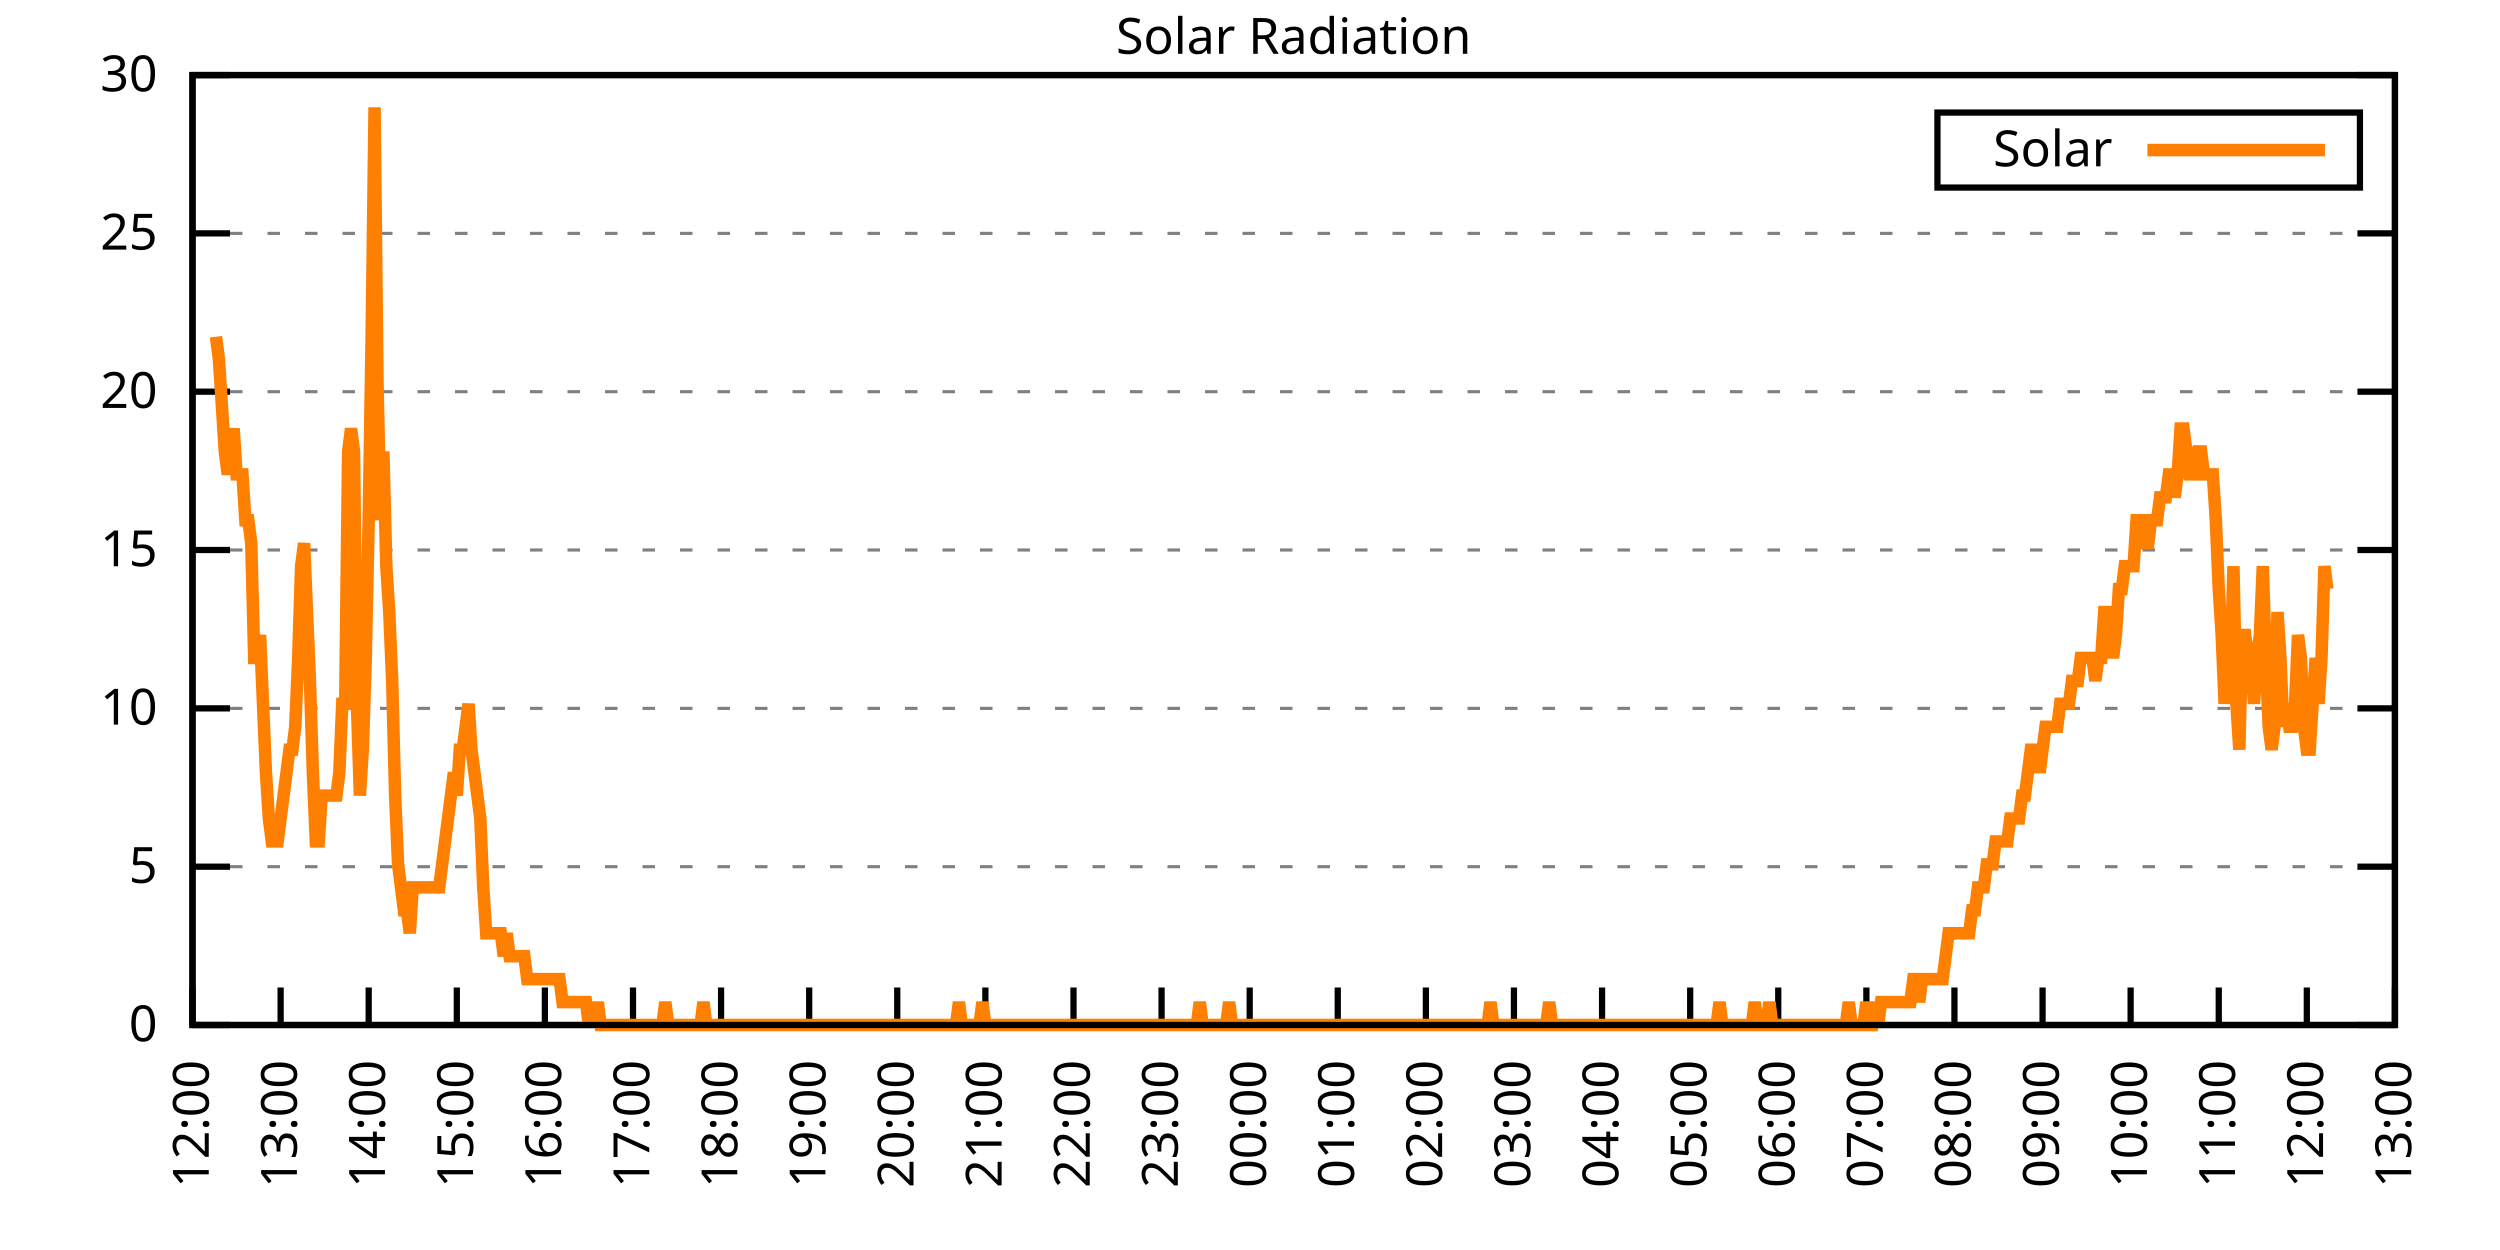
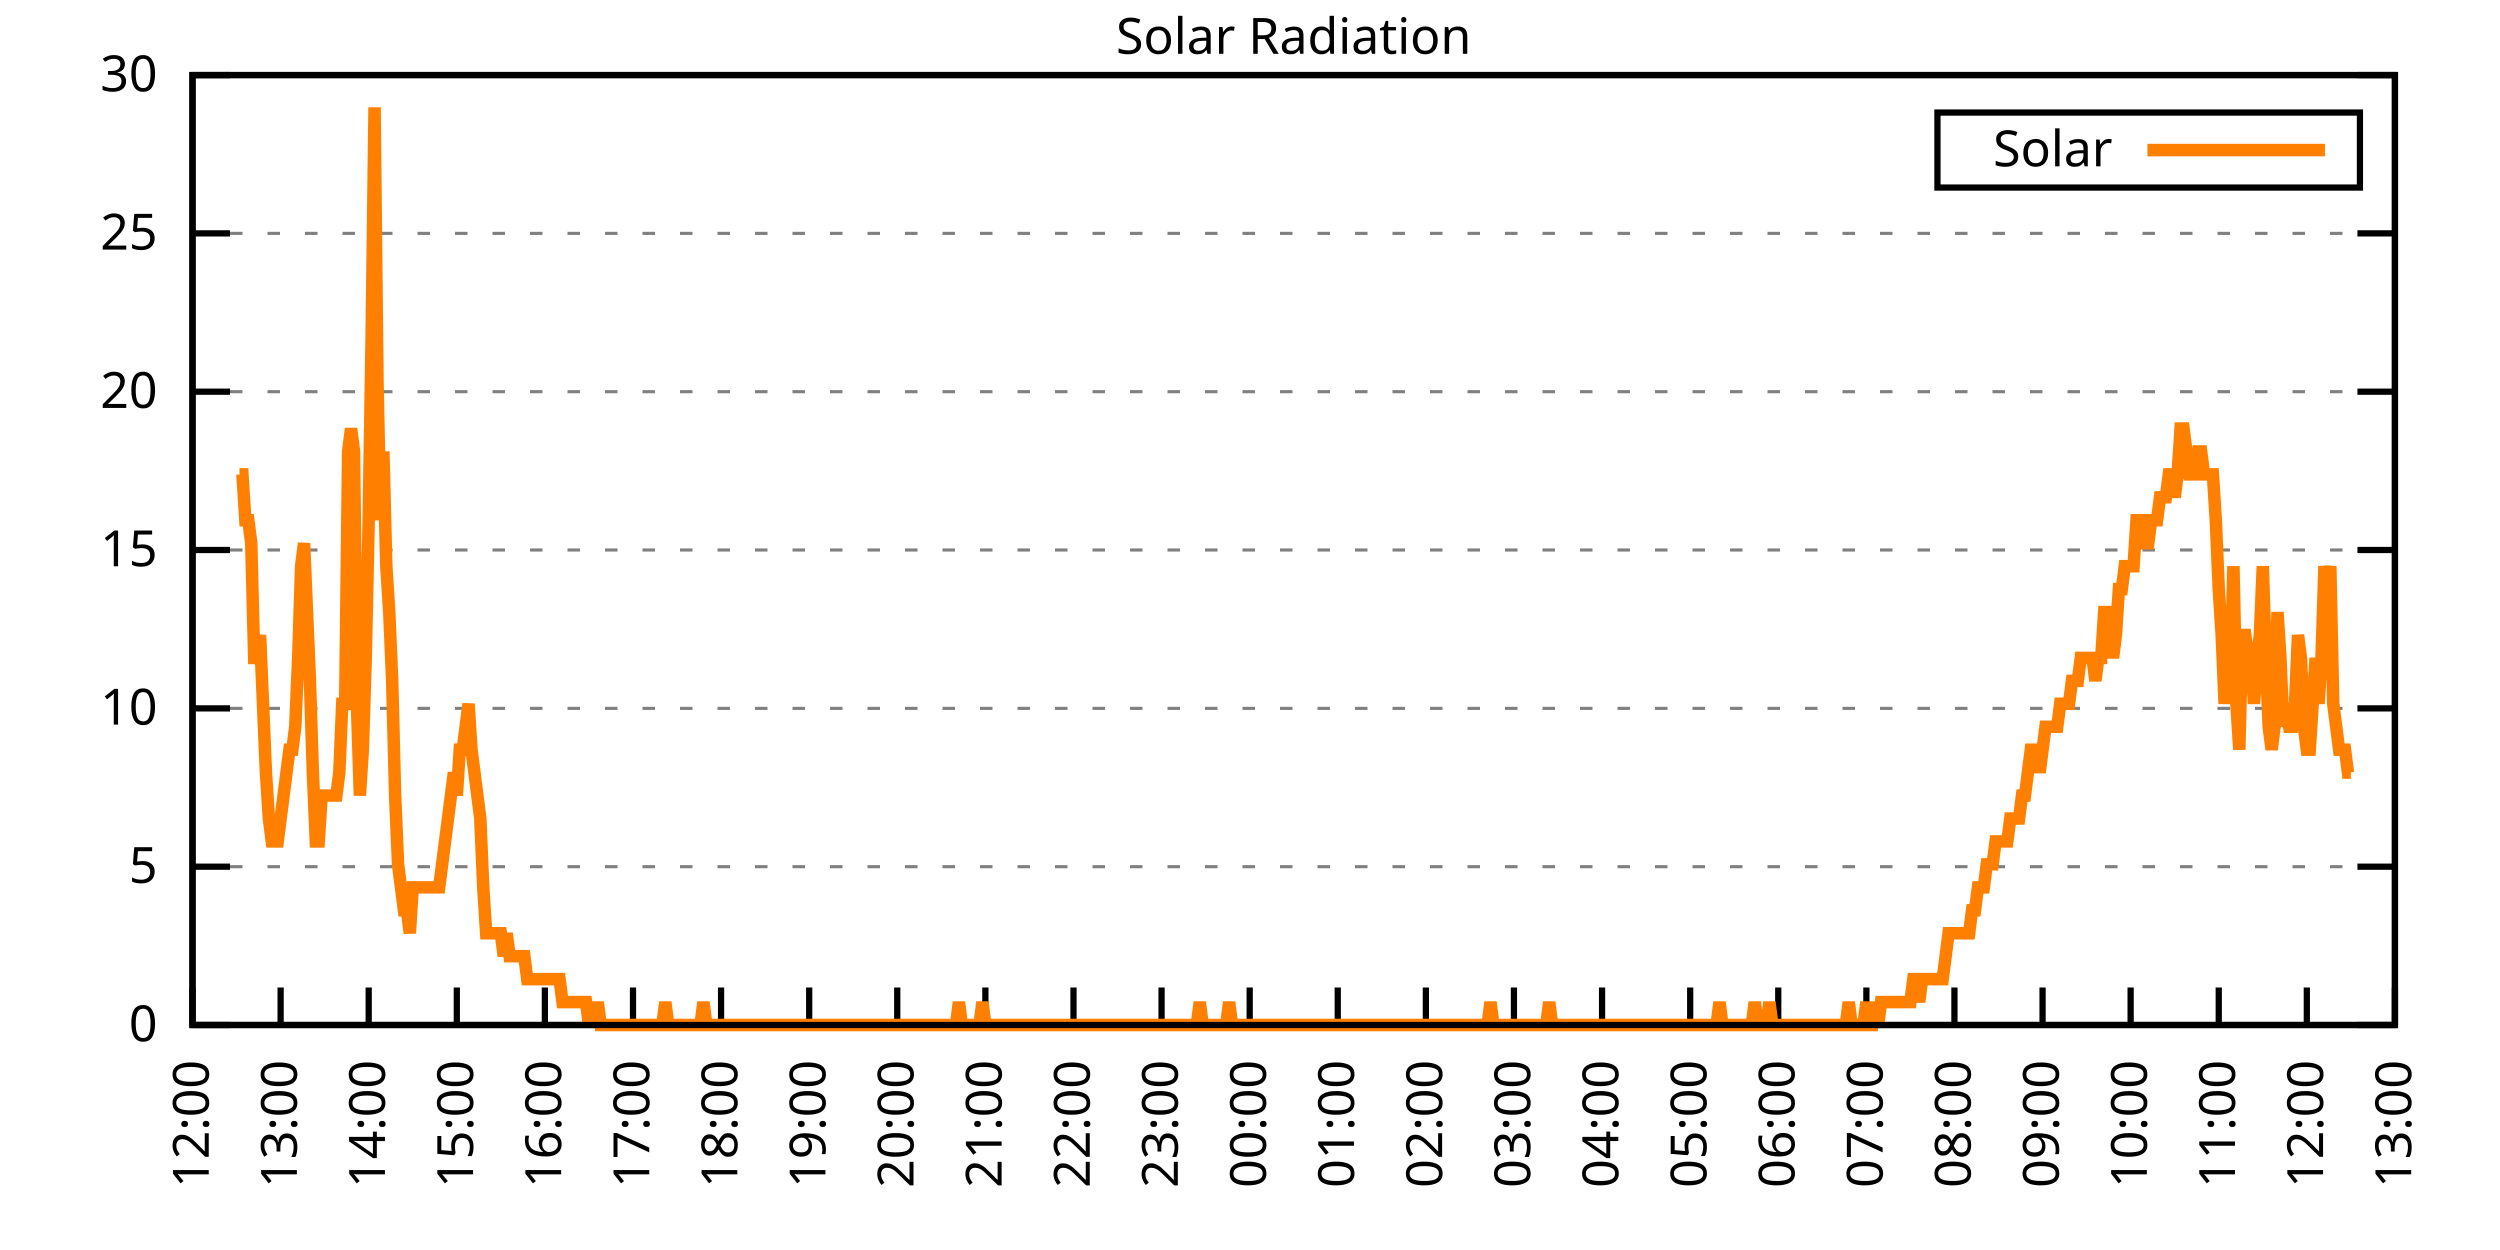
<svg xmlns="http://www.w3.org/2000/svg" xmlns:xlink="http://www.w3.org/1999/xlink" width="400" height="200" viewBox="0 0 400 200">
  <g id="gnuplot_canvas">
    <rect x="0" y="0" width="400" height="200" fill="none" />
    <defs>
      <circle id="gpDot" r="0.5" stroke-width="0.5" stroke="currentColor" />
      <path id="gpPt0" stroke-width="0.333" stroke="currentColor" d="M-1,0 h2 M0,-1 v2" />
      <path id="gpPt1" stroke-width="0.333" stroke="currentColor" d="M-1,-1 L1,1 M1,-1 L-1,1" />
      <path id="gpPt2" stroke-width="0.333" stroke="currentColor" d="M-1,0 L1,0 M0,-1 L0,1 M-1,-1 L1,1 M-1,1 L1,-1" />
      <rect id="gpPt3" stroke-width="0.333" stroke="currentColor" x="-1" y="-1" width="2" height="2" />
      <rect id="gpPt4" stroke-width="0.333" stroke="currentColor" fill="currentColor" x="-1" y="-1" width="2" height="2" />
      <circle id="gpPt5" stroke-width="0.333" stroke="currentColor" cx="0" cy="0" r="1" />
      <use xlink:href="#gpPt5" id="gpPt6" fill="currentColor" stroke="none" />
      <path id="gpPt7" stroke-width="0.333" stroke="currentColor" d="M0,-1.33 L-1.33,0.67 L1.33,0.67 z" />
      <use xlink:href="#gpPt7" id="gpPt8" fill="currentColor" stroke="none" />
      <use xlink:href="#gpPt7" id="gpPt9" stroke="currentColor" transform="rotate(180)" />
      <use xlink:href="#gpPt9" id="gpPt10" fill="currentColor" stroke="none" />
      <use xlink:href="#gpPt3" id="gpPt11" stroke="currentColor" transform="rotate(45)" />
      <use xlink:href="#gpPt11" id="gpPt12" fill="currentColor" stroke="none" />
      <path id="gpPt13" stroke-width="0.333" stroke="currentColor" d="M0,1.330 L1.265,0.411 L0.782,-1.067 L-0.782,-1.076 L-1.265,0.411 z" />
      <use xlink:href="#gpPt13" id="gpPt14" fill="currentColor" stroke="none" />
      <filter id="textbox" filterUnits="objectBoundingBox" x="0" y="0" height="1" width="1">
        <feFlood flood-color="white" flood-opacity="1" result="bgnd" />
        <feComposite in="SourceGraphic" in2="bgnd" operator="atop" />
      </filter>
      <filter id="greybox" filterUnits="objectBoundingBox" x="0" y="0" height="1" width="1">
        <feFlood flood-color="lightgrey" flood-opacity="1" result="grey" />
        <feComposite in="SourceGraphic" in2="grey" operator="atop" />
      </filter>
    </defs>
    <g fill="none" color="white" stroke="currentColor" stroke-width="1.00" stroke-linecap="butt" stroke-linejoin="miter">
</g>
    <g fill="none" color="black" stroke="currentColor" stroke-width="1.00" stroke-linecap="butt" stroke-linejoin="miter">
      <g stroke="none" shape-rendering="crispEdges">
        <polygon fill="rgb(255, 255, 255)" points="30.80,164.00 383.18,164.00 383.18,12.02 30.80,12.02 " />
      </g>
    </g>
    <g fill="none" color="black" stroke="currentColor" stroke-width="1.00" stroke-linecap="butt" stroke-linejoin="miter">
</g>
    <g fill="none" color="black" stroke="black" stroke-width="0.50" stroke-linecap="butt" stroke-linejoin="miter">
</g>
    <g fill="none" color="gray" stroke="currentColor" stroke-width="0.50" stroke-linecap="butt" stroke-linejoin="miter">
      <path stroke="gray" stroke-dasharray="2,4" class="gridline" d="M30.80,164.00 L383.19,164.00  " />
    </g>
    <g fill="none" color="gray" stroke="gray" stroke-width="1.00" stroke-linecap="butt" stroke-linejoin="miter">
</g>
    <g fill="none" color="black" stroke="currentColor" stroke-width="1.00" stroke-linecap="butt" stroke-linejoin="miter">
      <path stroke="black" d="M30.80,164.00 L36.80,164.00 M383.19,164.00 L377.19,164.00  " />
      <g transform="translate(25.20,166.60)" stroke="none" fill="black" font-family="Sans" font-size="8.00" text-anchor="end">
        <text>
          <tspan font-family="Sans"> 0</tspan>
        </text>
      </g>
    </g>
    <g fill="none" color="black" stroke="currentColor" stroke-width="1.00" stroke-linecap="butt" stroke-linejoin="miter">
</g>
    <g fill="none" color="black" stroke="black" stroke-width="0.50" stroke-linecap="butt" stroke-linejoin="miter">
</g>
    <g fill="none" color="gray" stroke="currentColor" stroke-width="0.50" stroke-linecap="butt" stroke-linejoin="miter">
      <path stroke="gray" stroke-dasharray="2,4" class="gridline" d="M30.80,138.67 L383.19,138.67  " />
    </g>
    <g fill="none" color="gray" stroke="gray" stroke-width="1.00" stroke-linecap="butt" stroke-linejoin="miter">
</g>
    <g fill="none" color="black" stroke="currentColor" stroke-width="1.00" stroke-linecap="butt" stroke-linejoin="miter">
      <path stroke="black" d="M30.80,138.67 L36.80,138.67 M383.19,138.67 L377.19,138.67  " />
      <g transform="translate(25.20,141.27)" stroke="none" fill="black" font-family="Sans" font-size="8.00" text-anchor="end">
        <text>
          <tspan font-family="Sans"> 5</tspan>
        </text>
      </g>
    </g>
    <g fill="none" color="black" stroke="currentColor" stroke-width="1.00" stroke-linecap="butt" stroke-linejoin="miter">
</g>
    <g fill="none" color="black" stroke="black" stroke-width="0.50" stroke-linecap="butt" stroke-linejoin="miter">
</g>
    <g fill="none" color="gray" stroke="currentColor" stroke-width="0.50" stroke-linecap="butt" stroke-linejoin="miter">
      <path stroke="gray" stroke-dasharray="2,4" class="gridline" d="M30.80,113.34 L383.19,113.34  " />
    </g>
    <g fill="none" color="gray" stroke="gray" stroke-width="1.00" stroke-linecap="butt" stroke-linejoin="miter">
</g>
    <g fill="none" color="black" stroke="currentColor" stroke-width="1.00" stroke-linecap="butt" stroke-linejoin="miter">
      <path stroke="black" d="M30.80,113.34 L36.80,113.34 M383.19,113.34 L377.19,113.34  " />
      <g transform="translate(25.20,115.94)" stroke="none" fill="black" font-family="Sans" font-size="8.00" text-anchor="end">
        <text>
          <tspan font-family="Sans"> 10</tspan>
        </text>
      </g>
    </g>
    <g fill="none" color="black" stroke="currentColor" stroke-width="1.00" stroke-linecap="butt" stroke-linejoin="miter">
</g>
    <g fill="none" color="black" stroke="black" stroke-width="0.50" stroke-linecap="butt" stroke-linejoin="miter">
</g>
    <g fill="none" color="gray" stroke="currentColor" stroke-width="0.50" stroke-linecap="butt" stroke-linejoin="miter">
      <path stroke="gray" stroke-dasharray="2,4" class="gridline" d="M30.80,88.00 L383.19,88.00  " />
    </g>
    <g fill="none" color="gray" stroke="gray" stroke-width="1.00" stroke-linecap="butt" stroke-linejoin="miter">
</g>
    <g fill="none" color="black" stroke="currentColor" stroke-width="1.00" stroke-linecap="butt" stroke-linejoin="miter">
      <path stroke="black" d="M30.80,88.00 L36.80,88.00 M383.19,88.00 L377.19,88.00  " />
      <g transform="translate(25.20,90.60)" stroke="none" fill="black" font-family="Sans" font-size="8.00" text-anchor="end">
        <text>
          <tspan font-family="Sans"> 15</tspan>
        </text>
      </g>
    </g>
    <g fill="none" color="black" stroke="currentColor" stroke-width="1.00" stroke-linecap="butt" stroke-linejoin="miter">
</g>
    <g fill="none" color="black" stroke="black" stroke-width="0.50" stroke-linecap="butt" stroke-linejoin="miter">
</g>
    <g fill="none" color="gray" stroke="currentColor" stroke-width="0.50" stroke-linecap="butt" stroke-linejoin="miter">
      <path stroke="gray" stroke-dasharray="2,4" class="gridline" d="M30.80,62.67 L383.19,62.67  " />
    </g>
    <g fill="none" color="gray" stroke="gray" stroke-width="1.00" stroke-linecap="butt" stroke-linejoin="miter">
</g>
    <g fill="none" color="black" stroke="currentColor" stroke-width="1.00" stroke-linecap="butt" stroke-linejoin="miter">
      <path stroke="black" d="M30.80,62.67 L36.80,62.67 M383.19,62.67 L377.19,62.67  " />
      <g transform="translate(25.20,65.27)" stroke="none" fill="black" font-family="Sans" font-size="8.00" text-anchor="end">
        <text>
          <tspan font-family="Sans"> 20</tspan>
        </text>
      </g>
    </g>
    <g fill="none" color="black" stroke="currentColor" stroke-width="1.00" stroke-linecap="butt" stroke-linejoin="miter">
</g>
    <g fill="none" color="black" stroke="black" stroke-width="0.50" stroke-linecap="butt" stroke-linejoin="miter">
</g>
    <g fill="none" color="gray" stroke="currentColor" stroke-width="0.50" stroke-linecap="butt" stroke-linejoin="miter">
      <path stroke="gray" stroke-dasharray="2,4" class="gridline" d="M30.80,37.34 L383.19,37.34  " />
    </g>
    <g fill="none" color="gray" stroke="gray" stroke-width="1.00" stroke-linecap="butt" stroke-linejoin="miter">
</g>
    <g fill="none" color="black" stroke="currentColor" stroke-width="1.00" stroke-linecap="butt" stroke-linejoin="miter">
      <path stroke="black" d="M30.80,37.34 L36.80,37.34 M383.19,37.34 L377.19,37.34  " />
      <g transform="translate(25.20,39.94)" stroke="none" fill="black" font-family="Sans" font-size="8.00" text-anchor="end">
        <text>
          <tspan font-family="Sans"> 25</tspan>
        </text>
      </g>
    </g>
    <g fill="none" color="black" stroke="currentColor" stroke-width="1.00" stroke-linecap="butt" stroke-linejoin="miter">
</g>
    <g fill="none" color="black" stroke="black" stroke-width="0.50" stroke-linecap="butt" stroke-linejoin="miter">
</g>
    <g fill="none" color="gray" stroke="currentColor" stroke-width="0.50" stroke-linecap="butt" stroke-linejoin="miter">
      <path stroke="gray" stroke-dasharray="2,4" class="gridline" d="M30.80,12.01 L383.19,12.01  " />
    </g>
    <g fill="none" color="gray" stroke="gray" stroke-width="1.00" stroke-linecap="butt" stroke-linejoin="miter">
</g>
    <g fill="none" color="black" stroke="currentColor" stroke-width="1.00" stroke-linecap="butt" stroke-linejoin="miter">
      <path stroke="black" d="M30.80,12.01 L36.80,12.01 M383.19,12.01 L377.19,12.01  " />
      <g transform="translate(25.20,14.61)" stroke="none" fill="black" font-family="Sans" font-size="8.00" text-anchor="end">
        <text>
          <tspan font-family="Sans"> 30</tspan>
        </text>
      </g>
    </g>
    <g fill="none" color="black" stroke="currentColor" stroke-width="1.00" stroke-linecap="butt" stroke-linejoin="miter">
      <path stroke="black" d="M30.80,164.00 L30.80,158.00  " />
      <g transform="translate(33.40,169.60) rotate(270.00)" stroke="none" fill="black" font-family="Sans" font-size="8.00" text-anchor="end">
        <text>
          <tspan font-family="Sans">12:00</tspan>
        </text>
      </g>
    </g>
    <g fill="none" color="black" stroke="currentColor" stroke-width="1.00" stroke-linecap="butt" stroke-linejoin="miter">
      <path stroke="black" d="M44.90,164.00 L44.90,158.00  " />
      <g transform="translate(47.50,169.60) rotate(270.00)" stroke="none" fill="black" font-family="Sans" font-size="8.00" text-anchor="end">
        <text>
          <tspan font-family="Sans">13:00</tspan>
        </text>
      </g>
    </g>
    <g fill="none" color="black" stroke="currentColor" stroke-width="1.00" stroke-linecap="butt" stroke-linejoin="miter">
      <path stroke="black" d="M58.99,164.00 L58.99,158.00  " />
      <g transform="translate(61.59,169.60) rotate(270.00)" stroke="none" fill="black" font-family="Sans" font-size="8.00" text-anchor="end">
        <text>
          <tspan font-family="Sans">14:00</tspan>
        </text>
      </g>
    </g>
    <g fill="none" color="black" stroke="currentColor" stroke-width="1.00" stroke-linecap="butt" stroke-linejoin="miter">
      <path stroke="black" d="M73.09,164.00 L73.09,158.00  " />
      <g transform="translate(75.69,169.60) rotate(270.00)" stroke="none" fill="black" font-family="Sans" font-size="8.00" text-anchor="end">
        <text>
          <tspan font-family="Sans">15:00</tspan>
        </text>
      </g>
    </g>
    <g fill="none" color="black" stroke="currentColor" stroke-width="1.00" stroke-linecap="butt" stroke-linejoin="miter">
      <path stroke="black" d="M87.18,164.00 L87.18,158.00  " />
      <g transform="translate(89.78,169.60) rotate(270.00)" stroke="none" fill="black" font-family="Sans" font-size="8.00" text-anchor="end">
        <text>
          <tspan font-family="Sans">16:00</tspan>
        </text>
      </g>
    </g>
    <g fill="none" color="black" stroke="currentColor" stroke-width="1.00" stroke-linecap="butt" stroke-linejoin="miter">
      <path stroke="black" d="M101.28,164.00 L101.28,158.00  " />
      <g transform="translate(103.88,169.60) rotate(270.00)" stroke="none" fill="black" font-family="Sans" font-size="8.00" text-anchor="end">
        <text>
          <tspan font-family="Sans">17:00</tspan>
        </text>
      </g>
    </g>
    <g fill="none" color="black" stroke="currentColor" stroke-width="1.00" stroke-linecap="butt" stroke-linejoin="miter">
      <path stroke="black" d="M115.37,164.00 L115.37,158.00  " />
      <g transform="translate(117.97,169.60) rotate(270.00)" stroke="none" fill="black" font-family="Sans" font-size="8.00" text-anchor="end">
        <text>
          <tspan font-family="Sans">18:00</tspan>
        </text>
      </g>
    </g>
    <g fill="none" color="black" stroke="currentColor" stroke-width="1.00" stroke-linecap="butt" stroke-linejoin="miter">
      <path stroke="black" d="M129.47,164.00 L129.47,158.00  " />
      <g transform="translate(132.07,169.60) rotate(270.00)" stroke="none" fill="black" font-family="Sans" font-size="8.00" text-anchor="end">
        <text>
          <tspan font-family="Sans">19:00</tspan>
        </text>
      </g>
    </g>
    <g fill="none" color="black" stroke="currentColor" stroke-width="1.00" stroke-linecap="butt" stroke-linejoin="miter">
      <path stroke="black" d="M143.56,164.00 L143.56,158.00  " />
      <g transform="translate(146.16,169.60) rotate(270.00)" stroke="none" fill="black" font-family="Sans" font-size="8.00" text-anchor="end">
        <text>
          <tspan font-family="Sans">20:00</tspan>
        </text>
      </g>
    </g>
    <g fill="none" color="black" stroke="currentColor" stroke-width="1.00" stroke-linecap="butt" stroke-linejoin="miter">
      <path stroke="black" d="M157.66,164.00 L157.66,158.00  " />
      <g transform="translate(160.26,169.60) rotate(270.00)" stroke="none" fill="black" font-family="Sans" font-size="8.00" text-anchor="end">
        <text>
          <tspan font-family="Sans">21:00</tspan>
        </text>
      </g>
    </g>
    <g fill="none" color="black" stroke="currentColor" stroke-width="1.00" stroke-linecap="butt" stroke-linejoin="miter">
      <path stroke="black" d="M171.76,164.00 L171.76,158.00  " />
      <g transform="translate(174.36,169.60) rotate(270.00)" stroke="none" fill="black" font-family="Sans" font-size="8.00" text-anchor="end">
        <text>
          <tspan font-family="Sans">22:00</tspan>
        </text>
      </g>
    </g>
    <g fill="none" color="black" stroke="currentColor" stroke-width="1.00" stroke-linecap="butt" stroke-linejoin="miter">
      <path stroke="black" d="M185.85,164.00 L185.85,158.00  " />
      <g transform="translate(188.45,169.60) rotate(270.00)" stroke="none" fill="black" font-family="Sans" font-size="8.00" text-anchor="end">
        <text>
          <tspan font-family="Sans">23:00</tspan>
        </text>
      </g>
    </g>
    <g fill="none" color="black" stroke="currentColor" stroke-width="1.00" stroke-linecap="butt" stroke-linejoin="miter">
      <path stroke="black" d="M199.95,164.00 L199.95,158.00  " />
      <g transform="translate(202.55,169.60) rotate(270.00)" stroke="none" fill="black" font-family="Sans" font-size="8.00" text-anchor="end">
        <text>
          <tspan font-family="Sans">00:00</tspan>
        </text>
      </g>
    </g>
    <g fill="none" color="black" stroke="currentColor" stroke-width="1.00" stroke-linecap="butt" stroke-linejoin="miter">
      <path stroke="black" d="M214.04,164.00 L214.04,158.00  " />
      <g transform="translate(216.64,169.60) rotate(270.00)" stroke="none" fill="black" font-family="Sans" font-size="8.00" text-anchor="end">
        <text>
          <tspan font-family="Sans">01:00</tspan>
        </text>
      </g>
    </g>
    <g fill="none" color="black" stroke="currentColor" stroke-width="1.00" stroke-linecap="butt" stroke-linejoin="miter">
      <path stroke="black" d="M228.14,164.00 L228.14,158.00  " />
      <g transform="translate(230.74,169.60) rotate(270.00)" stroke="none" fill="black" font-family="Sans" font-size="8.00" text-anchor="end">
        <text>
          <tspan font-family="Sans">02:00</tspan>
        </text>
      </g>
    </g>
    <g fill="none" color="black" stroke="currentColor" stroke-width="1.00" stroke-linecap="butt" stroke-linejoin="miter">
      <path stroke="black" d="M242.23,164.00 L242.23,158.00  " />
      <g transform="translate(244.83,169.60) rotate(270.00)" stroke="none" fill="black" font-family="Sans" font-size="8.00" text-anchor="end">
        <text>
          <tspan font-family="Sans">03:00</tspan>
        </text>
      </g>
    </g>
    <g fill="none" color="black" stroke="currentColor" stroke-width="1.00" stroke-linecap="butt" stroke-linejoin="miter">
      <path stroke="black" d="M256.33,164.00 L256.33,158.00  " />
      <g transform="translate(258.93,169.60) rotate(270.00)" stroke="none" fill="black" font-family="Sans" font-size="8.00" text-anchor="end">
        <text>
          <tspan font-family="Sans">04:00</tspan>
        </text>
      </g>
    </g>
    <g fill="none" color="black" stroke="currentColor" stroke-width="1.00" stroke-linecap="butt" stroke-linejoin="miter">
      <path stroke="black" d="M270.43,164.00 L270.43,158.00  " />
      <g transform="translate(273.03,169.60) rotate(270.00)" stroke="none" fill="black" font-family="Sans" font-size="8.00" text-anchor="end">
        <text>
          <tspan font-family="Sans">05:00</tspan>
        </text>
      </g>
    </g>
    <g fill="none" color="black" stroke="currentColor" stroke-width="1.00" stroke-linecap="butt" stroke-linejoin="miter">
      <path stroke="black" d="M284.52,164.00 L284.52,158.00  " />
      <g transform="translate(287.12,169.60) rotate(270.00)" stroke="none" fill="black" font-family="Sans" font-size="8.00" text-anchor="end">
        <text>
          <tspan font-family="Sans">06:00</tspan>
        </text>
      </g>
    </g>
    <g fill="none" color="black" stroke="currentColor" stroke-width="1.00" stroke-linecap="butt" stroke-linejoin="miter">
      <path stroke="black" d="M298.62,164.00 L298.62,158.00  " />
      <g transform="translate(301.22,169.60) rotate(270.00)" stroke="none" fill="black" font-family="Sans" font-size="8.00" text-anchor="end">
        <text>
          <tspan font-family="Sans">07:00</tspan>
        </text>
      </g>
    </g>
    <g fill="none" color="black" stroke="currentColor" stroke-width="1.00" stroke-linecap="butt" stroke-linejoin="miter">
      <path stroke="black" d="M312.71,164.00 L312.71,158.00  " />
      <g transform="translate(315.31,169.60) rotate(270.00)" stroke="none" fill="black" font-family="Sans" font-size="8.00" text-anchor="end">
        <text>
          <tspan font-family="Sans">08:00</tspan>
        </text>
      </g>
    </g>
    <g fill="none" color="black" stroke="currentColor" stroke-width="1.00" stroke-linecap="butt" stroke-linejoin="miter">
      <path stroke="black" d="M326.81,164.00 L326.81,158.00  " />
      <g transform="translate(329.41,169.60) rotate(270.00)" stroke="none" fill="black" font-family="Sans" font-size="8.00" text-anchor="end">
        <text>
          <tspan font-family="Sans">09:00</tspan>
        </text>
      </g>
    </g>
    <g fill="none" color="black" stroke="currentColor" stroke-width="1.00" stroke-linecap="butt" stroke-linejoin="miter">
      <path stroke="black" d="M340.90,164.00 L340.90,158.00  " />
      <g transform="translate(343.50,169.60) rotate(270.00)" stroke="none" fill="black" font-family="Sans" font-size="8.00" text-anchor="end">
        <text>
          <tspan font-family="Sans">10:00</tspan>
        </text>
      </g>
    </g>
    <g fill="none" color="black" stroke="currentColor" stroke-width="1.00" stroke-linecap="butt" stroke-linejoin="miter">
      <path stroke="black" d="M355.00,164.00 L355.00,158.00  " />
      <g transform="translate(357.60,169.60) rotate(270.00)" stroke="none" fill="black" font-family="Sans" font-size="8.00" text-anchor="end">
        <text>
          <tspan font-family="Sans">11:00</tspan>
        </text>
      </g>
    </g>
    <g fill="none" color="black" stroke="currentColor" stroke-width="1.00" stroke-linecap="butt" stroke-linejoin="miter">
      <path stroke="black" d="M369.09,164.00 L369.09,158.00  " />
      <g transform="translate(371.69,169.60) rotate(270.00)" stroke="none" fill="black" font-family="Sans" font-size="8.00" text-anchor="end">
        <text>
          <tspan font-family="Sans">12:00</tspan>
        </text>
      </g>
    </g>
    <g fill="none" color="black" stroke="currentColor" stroke-width="1.00" stroke-linecap="butt" stroke-linejoin="miter">
      <path stroke="black" d="M383.19,164.00 L383.19,158.00  " />
      <g transform="translate(385.79,169.60) rotate(270.00)" stroke="none" fill="black" font-family="Sans" font-size="8.00" text-anchor="end">
        <text>
          <tspan font-family="Sans">13:00</tspan>
        </text>
      </g>
    </g>
    <g fill="none" color="black" stroke="currentColor" stroke-width="1.00" stroke-linecap="butt" stroke-linejoin="miter">
</g>
    <g fill="none" color="black" stroke="currentColor" stroke-width="1.00" stroke-linecap="butt" stroke-linejoin="miter">
      <path stroke="black" d="M30.80,12.01 L30.80,164.00 L383.19,164.00 L383.19,12.01 L30.80,12.01 Z  " />
    </g>
    <g fill="none" color="black" stroke="currentColor" stroke-width="1.00" stroke-linecap="butt" stroke-linejoin="miter">
</g>
    <g fill="none" color="black" stroke="currentColor" stroke-width="1.00" stroke-linecap="butt" stroke-linejoin="miter">
      <path stroke="black" d="M309.99,30.01 L309.99,18.01 L377.59,18.01 L377.59,30.01 L309.99,30.01 Z  " />
    </g>
    <g id="Solar_Radiation_plot_1">
      <g fill="none" color="white" stroke="black" stroke-width="2.00" stroke-linecap="butt" stroke-linejoin="miter">
</g>
      <g fill="none" color="black" stroke="currentColor" stroke-width="2.00" stroke-linecap="butt" stroke-linejoin="miter">
        <g transform="translate(337.99,26.61)" stroke="none" fill="black" font-family="Sans" font-size="8.00" text-anchor="end">
          <text>
            <tspan font-family="Sans">Solar</tspan>
          </text>
        </g>
      </g>
      <g fill="none" color="black" stroke="currentColor" stroke-width="2.00" stroke-linecap="butt" stroke-linejoin="miter">
-         <path stroke="rgb(255, 127,   0)" d="M343.59,24.01 L371.99,24.01 M34.56,53.88 L35.03,57.55 L35.50,64.89 L35.97,72.23 L36.44,75.90 L36.91,72.23   L37.38,68.56 L37.85,75.90 L38.32,75.90 L38.79,75.90 L39.26,83.24 L39.73,83.24 L40.20,86.91 L40.67,105.27   L41.14,105.27 L41.61,101.60 L42.08,112.61 L42.55,123.62 L43.02,130.96 L43.49,134.63 L43.96,134.63 L44.43,134.63   L44.90,130.96 L45.37,127.29 L45.84,123.62 L46.31,119.95 L46.78,119.95 L47.24,116.28 L47.71,105.27 L48.18,90.59   L48.65,86.91 L49.12,97.93 L49.59,108.94 L50.06,123.62 L50.53,134.63 L51.00,134.63 L51.47,127.29 L51.94,127.29   L52.41,127.29 L52.88,127.29 L53.35,127.29 L53.82,127.29 L54.29,123.62 L54.76,112.61 L55.23,112.61 L55.70,72.23   L56.17,68.56 L56.64,72.23 L57.11,112.61 L57.58,127.29 L58.05,119.95 L58.52,105.27 L58.99,83.24 L59.46,53.88   L59.93,17.17 L60.40,61.22 L60.87,83.24 L61.34,72.23 L61.81,90.59 L62.28,97.93 L62.75,108.94 L63.22,127.29   L63.69,138.30 L64.16,141.98 L64.63,145.65 L65.10,145.65 L65.57,149.32 L66.04,141.98 L66.51,141.98 L66.98,141.98   L67.45,141.98 L67.92,141.98 L68.39,141.98 L68.86,141.98 L69.33,141.98 L69.80,141.98 L70.27,141.98 L70.74,138.30   L71.21,134.63 L71.68,130.96 L72.15,127.29 L72.62,123.62 L73.09,127.29 L73.56,119.95 L74.03,119.95 L74.50,116.28   L74.97,112.61 L75.44,119.95 L75.91,123.62 L76.38,127.29 L76.85,130.96 L77.32,141.98 L77.79,149.32 L78.26,149.32   L78.73,149.32 L79.19,149.32 L79.66,149.32 L80.13,149.32 L80.60,152.99 L81.07,149.32 L81.54,152.99 L82.01,152.99   L82.48,152.99 L82.95,152.99 L83.42,152.99 L83.89,152.99 L84.36,156.66 L84.83,156.66 L85.30,156.66 L85.77,156.66   L86.24,156.66 L86.71,156.66 L87.18,156.66 L87.65,156.66 L88.12,156.66 L88.59,156.66 L89.06,156.66 L89.53,156.66   L90.00,160.33 L90.47,160.33 L90.94,160.33 L91.41,160.33 L91.88,160.33 L92.35,160.33 L92.82,160.33 L93.29,160.33   L93.76,160.33 L94.23,164.00 L94.70,160.33 L95.17,164.00 L95.64,160.33 L96.11,164.00 L96.58,164.00 L97.05,164.00   L97.52,164.00 L97.99,164.00 L98.46,164.00 L98.93,164.00 L99.40,164.00 L99.87,164.00 L100.34,164.00 L100.81,164.00   L101.28,164.00 L101.75,164.00 L102.22,164.00 L102.69,164.00 L103.16,164.00 L103.63,164.00 L104.10,164.00 L104.57,164.00   L105.04,164.00 L105.51,164.00 L105.98,164.00 L106.45,160.33 L106.92,164.00 L107.39,164.00 L107.86,164.00 L108.33,164.00   L108.80,164.00 L109.27,164.00 L109.74,164.00 L110.21,164.00 L110.68,164.00 L111.14,164.00 L111.61,164.00 L112.08,164.00   L112.55,160.33 L113.02,164.00 L113.49,164.00 L113.96,164.00 L114.43,164.00 L114.90,164.00 L115.37,164.00 L115.84,164.00   L116.31,164.00 L116.78,164.00 L117.25,164.00 L117.72,164.00 L118.19,164.00 L118.66,164.00 L119.13,164.00 L119.60,164.00   L120.07,164.00 L120.54,164.00 L121.01,164.00 L121.48,164.00 L121.95,164.00 L122.42,164.00 L122.89,164.00 L123.36,164.00   L123.83,164.00 L124.30,164.00 L124.77,164.00 L125.24,164.00 L125.71,164.00 L126.18,164.00 L126.65,164.00 L127.12,164.00   L127.59,164.00 L128.06,164.00 L128.53,164.00 L129.00,164.00 L129.47,164.00 L129.94,164.00 L130.41,164.00 L130.88,164.00   L131.35,164.00 L131.82,164.00 L132.29,164.00 L132.76,164.00 L133.23,164.00 L133.70,164.00 L134.17,164.00 L134.64,164.00   L135.11,164.00 L135.58,164.00 L136.05,164.00 L136.52,164.00 L136.99,164.00 L137.46,164.00 L137.93,164.00 L138.40,164.00   L138.87,164.00 L139.34,164.00 L139.81,164.00 L140.28,164.00 L140.75,164.00 L141.22,164.00 L141.69,164.00 L142.16,164.00   L142.63,164.00 L143.09,164.00 L143.56,164.00 L144.03,164.00 L144.50,164.00 L144.97,164.00 L145.44,164.00 L145.91,164.00   L146.38,164.00 L146.85,164.00 L147.32,164.00 L147.79,164.00 L148.26,164.00 L148.73,164.00 L149.20,164.00 L149.67,164.00   L150.14,164.00 L150.61,164.00 L151.08,164.00 L151.55,164.00 L152.02,164.00 L152.49,164.00 L152.96,164.00 L153.43,160.33   L153.90,164.00 L154.37,164.00 L154.84,164.00 L155.31,164.00 L155.78,164.00 L156.25,164.00 L156.72,164.00 L157.19,160.33   L157.66,164.00 L158.13,164.00 L158.60,164.00 L159.07,164.00 L159.54,164.00 L160.01,164.00 L160.48,164.00 L160.95,164.00   L161.42,164.00 L161.89,164.00 L162.36,164.00 L162.83,164.00 L163.30,164.00 L163.77,164.00 L164.24,164.00 L164.71,164.00   L165.18,164.00 L165.65,164.00 L166.12,164.00 L166.59,164.00 L167.06,164.00 L167.53,164.00 L168.00,164.00 L168.47,164.00   L168.94,164.00 L169.41,164.00 L169.88,164.00 L170.35,164.00 L170.82,164.00 L171.29,164.00 L171.76,164.00 L172.23,164.00   L172.70,164.00 L173.17,164.00 L173.64,164.00 L174.11,164.00 L174.58,164.00 L175.04,164.00 L175.51,164.00 L175.98,164.00   L176.45,164.00 L176.92,164.00 L177.39,164.00 L177.86,164.00 L178.33,164.00 L178.80,164.00 L179.27,164.00 L179.74,164.00   L180.21,164.00 L180.68,164.00 L181.15,164.00 L181.62,164.00 L182.09,164.00 L182.56,164.00 L183.03,164.00 L183.50,164.00   L183.97,164.00 L184.44,164.00 L184.91,164.00 L185.38,164.00 L185.85,164.00 L186.32,164.00 L186.79,164.00 L187.26,164.00   L187.73,164.00 L188.20,164.00 L188.67,164.00 L189.14,164.00 L189.61,164.00 L190.08,164.00 L190.55,164.00 L191.02,164.00   L191.49,164.00 L191.96,160.33 L192.43,164.00 L192.90,164.00 L193.37,164.00 L193.84,164.00 L194.31,164.00 L194.78,164.00   L195.25,164.00 L195.72,164.00 L196.19,164.00 L196.66,160.33 L197.13,164.00 L197.60,164.00 L198.07,164.00 L198.54,164.00   L199.01,164.00 L199.48,164.00 L199.95,164.00 L200.42,164.00 L200.89,164.00 L201.36,164.00 L201.83,164.00 L202.30,164.00   L202.77,164.00 L203.24,164.00 L203.71,164.00 L204.18,164.00 L204.65,164.00 L205.12,164.00 L205.59,164.00 L206.06,164.00   L206.53,164.00 L207.00,164.00 L207.46,164.00 L207.93,164.00 L208.40,164.00 L208.87,164.00 L209.34,164.00 L209.81,164.00   L210.28,164.00 L210.75,164.00 L211.22,164.00 L211.69,164.00 L212.16,164.00 L212.63,164.00 L213.10,164.00 L213.57,164.00   L214.04,164.00 L214.51,164.00 L214.98,164.00 L215.45,164.00 L215.92,164.00 L216.39,164.00 L216.86,164.00 L217.33,164.00   L217.80,164.00 L218.27,164.00 L218.74,164.00 L219.21,164.00 L219.68,164.00 L220.15,164.00 L220.62,164.00 L221.09,164.00   L221.56,164.00 L222.03,164.00 L222.50,164.00 L222.97,164.00 L223.44,164.00 L223.91,164.00 L224.38,164.00 L224.85,164.00   L225.32,164.00 L225.79,164.00 L226.26,164.00 L226.73,164.00 L227.20,164.00 L227.67,164.00 L228.14,164.00 L228.61,164.00   L229.08,164.00 L229.55,164.00 L230.02,164.00 L230.49,164.00 L230.96,164.00 L231.43,164.00 L231.90,164.00 L232.37,164.00   L232.84,164.00 L233.31,164.00 L233.78,164.00 L234.25,164.00 L234.72,164.00 L235.19,164.00 L235.66,164.00 L236.13,164.00   L236.60,164.00 L237.07,164.00 L237.54,164.00 L238.01,164.00 L238.48,160.33 L238.95,164.00 L239.41,164.00 L239.88,164.00   L240.35,164.00 L240.82,164.00 L241.29,164.00 L241.76,164.00 L242.23,164.00 L242.70,164.00 L243.17,164.00 L243.64,164.00   L244.11,164.00 L244.58,164.00 L245.05,164.00 L245.52,164.00 L245.99,164.00 L246.46,164.00 L246.93,164.00 L247.40,164.00   L247.87,160.33 L248.34,164.00 L248.81,164.00 L249.28,164.00 L249.75,164.00 L250.22,164.00 L250.69,164.00 L251.16,164.00   L251.63,164.00 L252.10,164.00 L252.57,164.00 L253.04,164.00 L253.51,164.00 L253.98,164.00 L254.45,164.00 L254.92,164.00   L255.39,164.00 L255.86,164.00 L256.33,164.00 L256.80,164.00 L257.27,164.00 L257.74,164.00 L258.21,164.00 L258.68,164.00   L259.15,164.00 L259.62,164.00 L260.09,164.00 L260.56,164.00 L261.03,164.00 L261.50,164.00 L261.97,164.00 L262.44,164.00   L262.91,164.00 L263.38,164.00 L263.85,164.00 L264.32,164.00 L264.79,164.00 L265.26,164.00 L265.73,164.00 L266.20,164.00   L266.67,164.00 L267.14,164.00 L267.61,164.00 L268.08,164.00 L268.55,164.00 L269.02,164.00 L269.49,164.00 L269.96,164.00   L270.43,164.00 L270.90,164.00 L271.36,164.00 L271.83,164.00 L272.30,164.00 L272.77,164.00 L273.24,164.00 L273.71,164.00   L274.18,164.00 L274.65,164.00 L275.12,160.33 L275.59,164.00 L276.06,164.00 L276.53,164.00 L277.00,164.00 L277.47,164.00   L277.94,164.00 L278.41,164.00 L278.88,164.00 L279.35,164.00 L279.82,164.00 L280.29,164.00 L280.76,160.33 L281.23,164.00   L281.70,164.00 L282.17,164.00 L282.64,164.00 L283.11,160.33 L283.58,164.00 L284.05,164.00 L284.52,164.00 L284.99,164.00   L285.46,164.00 L285.93,164.00 L286.40,164.00 L286.87,164.00 L287.34,164.00 L287.81,164.00 L288.28,164.00 L288.75,164.00   L289.22,164.00 L289.69,164.00 L290.16,164.00 L290.63,164.00 L291.10,164.00 L291.57,164.00 L292.04,164.00 L292.51,164.00   L292.98,164.00 L293.45,164.00 L293.92,164.00 L294.39,164.00 L294.86,164.00 L295.33,164.00 L295.80,160.33 L296.27,164.00   L296.74,164.00 L297.21,164.00 L297.68,164.00 L298.15,164.00 L298.62,160.33 L299.09,164.00 L299.56,164.00 L300.03,160.33   L300.50,164.00 L300.97,160.33 L301.44,160.33 L301.91,160.33 L302.38,160.33 L302.85,160.33 L303.31,160.33 L303.78,160.33   L304.25,160.33 L304.72,160.33 L305.19,160.33 L305.66,160.33 L306.13,156.66 L306.60,156.66 L307.07,160.33 L307.54,156.66   L308.01,156.66 L308.48,156.66 L308.95,156.66 L309.42,156.66 L309.89,156.66 L310.36,156.66 L310.83,156.66 L311.30,152.99   L311.77,149.32 L312.24,149.32 L312.71,149.32 L313.18,149.32 L313.65,149.32 L314.12,149.32 L314.59,149.32 L315.06,149.32   L315.53,145.65 L316.00,145.65 L316.47,141.98 L316.94,141.98 L317.41,141.98 L317.88,138.30 L318.35,138.30 L318.82,138.30   L319.29,134.63 L319.76,134.63 L320.23,134.63 L320.70,134.63 L321.17,134.63 L321.64,130.96 L322.11,130.96 L322.58,130.96   L323.05,130.96 L323.52,127.29 L323.99,127.29 L324.46,123.62 L324.93,119.95 L325.40,119.95 L325.87,119.95 L326.34,123.62   L326.81,119.95 L327.28,116.28 L327.75,116.28 L328.22,116.28 L328.69,116.28 L329.16,116.28 L329.63,112.61 L330.10,112.61   L330.57,112.61 L331.04,112.61 L331.51,108.94 L331.98,108.94 L332.45,108.94 L332.92,105.27 L333.39,105.27 L333.86,105.27   L334.33,105.27 L334.80,105.27 L335.26,108.94 L335.73,105.27 L336.20,105.27 L336.67,97.93 L337.14,97.93 L337.61,101.60   L338.08,105.27 L338.55,101.60 L339.02,94.26 L339.49,94.26 L339.96,90.59 L340.43,90.59 L340.90,90.59 L341.37,90.59   L341.84,83.24 L342.31,83.24 L342.78,83.24 L343.25,86.91 L343.72,86.91 L344.19,83.24 L344.66,83.24 L345.13,83.24   L345.60,79.57 L346.07,79.57 L346.54,79.57 L347.01,75.90 L347.48,75.90 L347.95,79.57 L348.42,75.90 L348.89,68.56   L349.36,68.56 L349.83,72.23 L350.30,75.90 L350.77,75.90 L351.24,75.90 L351.71,72.23 L352.18,72.23 L352.65,75.90   L353.12,75.90 L353.59,75.90 L354.06,75.90 L354.53,83.24 L355.00,94.26 L355.47,101.60 L355.94,112.61 L356.41,105.27   L356.88,108.94 L357.35,90.59 L357.82,112.61 L358.29,119.95 L358.76,101.60 L359.23,101.60 L359.70,105.27 L360.17,105.27   L360.64,112.61 L361.11,105.27 L361.58,101.60 L362.05,90.59 L362.52,105.27 L362.99,116.28 L363.46,119.95 L363.93,116.28   L364.40,97.93 L364.87,105.27 L365.34,116.28 L365.81,112.61 L366.28,116.28 L366.75,116.28 L367.21,112.61 L367.68,101.60   L368.15,105.27 L368.62,116.28 L369.09,119.95 L369.56,119.95 L370.03,112.61 L370.50,105.27 L370.97,112.61 L371.44,105.27   L371.91,90.59 L372.38,94.26  " />
+         <path stroke="rgb(255, 127,   0)" d="M343.59,24.01 L371.99,24.01 M38.32,75.90 L38.79,75.90 L39.26,83.24 L39.73,83.24 L40.20,86.91 L40.67,105.27   L41.14,105.27 L41.61,101.60 L42.08,112.61 L42.55,123.62 L43.02,130.96 L43.49,134.63 L43.96,134.63 L44.43,134.63   L44.90,130.96 L45.37,127.29 L45.84,123.62 L46.31,119.95 L46.78,119.95 L47.24,116.28 L47.71,105.27 L48.18,90.59   L48.65,86.91 L49.12,97.93 L49.59,108.94 L50.06,123.62 L50.53,134.63 L51.00,134.63 L51.47,127.29 L51.94,127.29   L52.41,127.29 L52.88,127.29 L53.35,127.29 L53.82,127.29 L54.29,123.62 L54.76,112.61 L55.23,112.61 L55.70,72.23   L56.17,68.56 L56.64,72.23 L57.11,112.61 L57.58,127.29 L58.05,119.95 L58.52,105.27 L58.99,83.24 L59.46,53.88   L59.93,17.17 L60.40,61.22 L60.87,83.24 L61.34,72.23 L61.81,90.59 L62.28,97.93 L62.75,108.94 L63.22,127.29   L63.69,138.30 L64.16,141.98 L64.63,145.65 L65.10,145.65 L65.57,149.32 L66.04,141.98 L66.51,141.98 L66.98,141.98   L67.45,141.98 L67.92,141.98 L68.39,141.98 L68.86,141.98 L69.33,141.98 L69.80,141.98 L70.27,141.98 L70.74,138.30   L71.21,134.63 L71.68,130.96 L72.15,127.29 L72.62,123.62 L73.09,127.29 L73.56,119.95 L74.03,119.95 L74.50,116.28   L74.97,112.61 L75.44,119.95 L75.91,123.62 L76.38,127.29 L76.85,130.96 L77.32,141.98 L77.79,149.32 L78.26,149.32   L78.73,149.32 L79.19,149.32 L79.66,149.32 L80.13,149.32 L80.60,152.99 L81.07,149.32 L81.54,152.99 L82.01,152.99   L82.48,152.99 L82.95,152.99 L83.42,152.99 L83.89,152.99 L84.36,156.66 L84.83,156.66 L85.30,156.66 L85.77,156.66   L86.24,156.66 L86.71,156.66 L87.18,156.66 L87.65,156.66 L88.12,156.66 L88.59,156.66 L89.06,156.66 L89.53,156.66   L90.00,160.33 L90.47,160.33 L90.94,160.33 L91.41,160.33 L91.88,160.33 L92.35,160.33 L92.82,160.33 L93.29,160.33   L93.76,160.33 L94.23,164.00 L94.70,160.33 L95.17,164.00 L95.64,160.33 L96.11,164.00 L96.58,164.00 L97.05,164.00   L97.52,164.00 L97.99,164.00 L98.46,164.00 L98.93,164.00 L99.40,164.00 L99.87,164.00 L100.34,164.00 L100.81,164.00   L101.28,164.00 L101.75,164.00 L102.22,164.00 L102.69,164.00 L103.16,164.00 L103.63,164.00 L104.10,164.00 L104.57,164.00   L105.04,164.00 L105.51,164.00 L105.98,164.00 L106.45,160.33 L106.92,164.00 L107.39,164.00 L107.86,164.00 L108.33,164.00   L108.80,164.00 L109.27,164.00 L109.74,164.00 L110.21,164.00 L110.68,164.00 L111.14,164.00 L111.61,164.00 L112.08,164.00   L112.55,160.33 L113.02,164.00 L113.49,164.00 L113.96,164.00 L114.43,164.00 L114.90,164.00 L115.37,164.00 L115.84,164.00   L116.31,164.00 L116.78,164.00 L117.25,164.00 L117.72,164.00 L118.19,164.00 L118.66,164.00 L119.13,164.00 L119.60,164.00   L120.07,164.00 L120.54,164.00 L121.01,164.00 L121.48,164.00 L121.95,164.00 L122.42,164.00 L122.89,164.00 L123.36,164.00   L123.83,164.00 L124.30,164.00 L124.77,164.00 L125.24,164.00 L125.71,164.00 L126.18,164.00 L126.65,164.00 L127.12,164.00   L127.59,164.00 L128.06,164.00 L128.53,164.00 L129.00,164.00 L129.47,164.00 L129.94,164.00 L130.41,164.00 L130.88,164.00   L131.35,164.00 L131.82,164.00 L132.29,164.00 L132.76,164.00 L133.23,164.00 L133.70,164.00 L134.17,164.00 L134.64,164.00   L135.11,164.00 L135.58,164.00 L136.05,164.00 L136.52,164.00 L136.99,164.00 L137.46,164.00 L137.93,164.00 L138.40,164.00   L138.87,164.00 L139.34,164.00 L139.81,164.00 L140.28,164.00 L140.75,164.00 L141.22,164.00 L141.69,164.00 L142.16,164.00   L142.63,164.00 L143.09,164.00 L143.56,164.00 L144.03,164.00 L144.50,164.00 L144.97,164.00 L145.44,164.00 L145.91,164.00   L146.38,164.00 L146.85,164.00 L147.32,164.00 L147.79,164.00 L148.26,164.00 L148.73,164.00 L149.20,164.00 L149.67,164.00   L150.14,164.00 L150.61,164.00 L151.08,164.00 L151.55,164.00 L152.02,164.00 L152.49,164.00 L152.96,164.00 L153.43,160.33   L153.90,164.00 L154.37,164.00 L154.84,164.00 L155.31,164.00 L155.78,164.00 L156.25,164.00 L156.72,164.00 L157.19,160.33   L157.66,164.00 L158.13,164.00 L158.60,164.00 L159.07,164.00 L159.54,164.00 L160.01,164.00 L160.48,164.00 L160.95,164.00   L161.42,164.00 L161.89,164.00 L162.36,164.00 L162.83,164.00 L163.30,164.00 L163.77,164.00 L164.24,164.00 L164.71,164.00   L165.18,164.00 L165.65,164.00 L166.12,164.00 L166.59,164.00 L167.06,164.00 L167.53,164.00 L168.00,164.00 L168.47,164.00   L168.94,164.00 L169.41,164.00 L169.88,164.00 L170.35,164.00 L170.82,164.00 L171.29,164.00 L171.76,164.00 L172.23,164.00   L172.70,164.00 L173.17,164.00 L173.64,164.00 L174.11,164.00 L174.58,164.00 L175.04,164.00 L175.51,164.00 L175.98,164.00   L176.45,164.00 L176.92,164.00 L177.39,164.00 L177.86,164.00 L178.33,164.00 L178.80,164.00 L179.27,164.00 L179.74,164.00   L180.21,164.00 L180.68,164.00 L181.15,164.00 L181.62,164.00 L182.09,164.00 L182.56,164.00 L183.03,164.00 L183.50,164.00   L183.97,164.00 L184.44,164.00 L184.91,164.00 L185.38,164.00 L185.85,164.00 L186.32,164.00 L186.79,164.00 L187.26,164.00   L187.73,164.00 L188.20,164.00 L188.67,164.00 L189.14,164.00 L189.61,164.00 L190.08,164.00 L190.55,164.00 L191.02,164.00   L191.49,164.00 L191.96,160.33 L192.43,164.00 L192.90,164.00 L193.37,164.00 L193.84,164.00 L194.31,164.00 L194.78,164.00   L195.25,164.00 L195.72,164.00 L196.19,164.00 L196.66,160.33 L197.13,164.00 L197.60,164.00 L198.07,164.00 L198.54,164.00   L199.01,164.00 L199.48,164.00 L199.95,164.00 L200.42,164.00 L200.89,164.00 L201.36,164.00 L201.83,164.00 L202.30,164.00   L202.77,164.00 L203.24,164.00 L203.71,164.00 L204.18,164.00 L204.65,164.00 L205.12,164.00 L205.59,164.00 L206.06,164.00   L206.53,164.00 L207.00,164.00 L207.46,164.00 L207.93,164.00 L208.40,164.00 L208.87,164.00 L209.34,164.00 L209.81,164.00   L210.28,164.00 L210.75,164.00 L211.22,164.00 L211.69,164.00 L212.16,164.00 L212.63,164.00 L213.10,164.00 L213.57,164.00   L214.04,164.00 L214.51,164.00 L214.98,164.00 L215.45,164.00 L215.92,164.00 L216.39,164.00 L216.86,164.00 L217.33,164.00   L217.80,164.00 L218.27,164.00 L218.74,164.00 L219.21,164.00 L219.68,164.00 L220.15,164.00 L220.62,164.00 L221.09,164.00   L221.56,164.00 L222.03,164.00 L222.50,164.00 L222.97,164.00 L223.44,164.00 L223.91,164.00 L224.38,164.00 L224.85,164.00   L225.32,164.00 L225.79,164.00 L226.26,164.00 L226.73,164.00 L227.20,164.00 L227.67,164.00 L228.14,164.00 L228.61,164.00   L229.08,164.00 L229.55,164.00 L230.02,164.00 L230.49,164.00 L230.96,164.00 L231.43,164.00 L231.90,164.00 L232.37,164.00   L232.84,164.00 L233.31,164.00 L233.78,164.00 L234.25,164.00 L234.72,164.00 L235.19,164.00 L235.66,164.00 L236.13,164.00   L236.60,164.00 L237.07,164.00 L237.54,164.00 L238.01,164.00 L238.48,160.33 L238.95,164.00 L239.41,164.00 L239.88,164.00   L240.35,164.00 L240.82,164.00 L241.29,164.00 L241.76,164.00 L242.23,164.00 L242.70,164.00 L243.17,164.00 L243.64,164.00   L244.11,164.00 L244.58,164.00 L245.05,164.00 L245.52,164.00 L245.99,164.00 L246.46,164.00 L246.93,164.00 L247.40,164.00   L247.87,160.33 L248.34,164.00 L248.81,164.00 L249.28,164.00 L249.75,164.00 L250.22,164.00 L250.69,164.00 L251.16,164.00   L251.63,164.00 L252.10,164.00 L252.57,164.00 L253.04,164.00 L253.51,164.00 L253.98,164.00 L254.45,164.00 L254.92,164.00   L255.39,164.00 L255.86,164.00 L256.33,164.00 L256.80,164.00 L257.27,164.00 L257.74,164.00 L258.21,164.00 L258.68,164.00   L259.15,164.00 L259.62,164.00 L260.09,164.00 L260.56,164.00 L261.03,164.00 L261.50,164.00 L261.97,164.00 L262.44,164.00   L262.91,164.00 L263.38,164.00 L263.85,164.00 L264.32,164.00 L264.79,164.00 L265.26,164.00 L265.73,164.00 L266.20,164.00   L266.67,164.00 L267.14,164.00 L267.61,164.00 L268.08,164.00 L268.55,164.00 L269.02,164.00 L269.49,164.00 L269.96,164.00   L270.43,164.00 L270.90,164.00 L271.36,164.00 L271.83,164.00 L272.30,164.00 L272.77,164.00 L273.24,164.00 L273.71,164.00   L274.18,164.00 L274.65,164.00 L275.12,160.33 L275.59,164.00 L276.06,164.00 L276.53,164.00 L277.00,164.00 L277.47,164.00   L277.94,164.00 L278.41,164.00 L278.88,164.00 L279.35,164.00 L279.82,164.00 L280.29,164.00 L280.76,160.33 L281.23,164.00   L281.70,164.00 L282.17,164.00 L282.64,164.00 L283.11,160.33 L283.58,164.00 L284.05,164.00 L284.52,164.00 L284.99,164.00   L285.46,164.00 L285.93,164.00 L286.40,164.00 L286.87,164.00 L287.34,164.00 L287.81,164.00 L288.28,164.00 L288.75,164.00   L289.22,164.00 L289.69,164.00 L290.16,164.00 L290.63,164.00 L291.10,164.00 L291.57,164.00 L292.04,164.00 L292.51,164.00   L292.98,164.00 L293.45,164.00 L293.92,164.00 L294.39,164.00 L294.86,164.00 L295.33,164.00 L295.80,160.33 L296.27,164.00   L296.74,164.00 L297.21,164.00 L297.68,164.00 L298.15,164.00 L298.62,160.33 L299.09,164.00 L299.56,164.00 L300.03,160.33   L300.50,164.00 L300.97,160.33 L301.44,160.33 L301.91,160.33 L302.38,160.33 L302.85,160.33 L303.31,160.33 L303.78,160.33   L304.25,160.33 L304.72,160.33 L305.19,160.33 L305.66,160.33 L306.13,156.66 L306.60,156.66 L307.07,160.33 L307.54,156.66   L308.01,156.66 L308.48,156.66 L308.95,156.66 L309.42,156.66 L309.89,156.66 L310.36,156.66 L310.83,156.66 L311.30,152.99   L311.77,149.32 L312.24,149.32 L312.71,149.32 L313.18,149.32 L313.65,149.32 L314.12,149.32 L314.59,149.32 L315.06,149.32   L315.53,145.65 L316.00,145.65 L316.47,141.98 L316.94,141.98 L317.41,141.98 L317.88,138.30 L318.35,138.30 L318.82,138.30   L319.29,134.63 L319.76,134.63 L320.23,134.63 L320.70,134.63 L321.17,134.63 L321.64,130.96 L322.11,130.96 L322.58,130.96   L323.05,130.96 L323.52,127.29 L323.99,127.29 L324.46,123.62 L324.93,119.95 L325.40,119.95 L325.87,119.95 L326.34,123.62   L326.81,119.95 L327.28,116.28 L327.75,116.28 L328.22,116.28 L328.69,116.28 L329.16,116.28 L329.63,112.61 L330.10,112.61   L330.57,112.61 L331.04,112.61 L331.51,108.94 L331.98,108.94 L332.45,108.94 L332.92,105.27 L333.39,105.27 L333.86,105.27   L334.33,105.27 L334.80,105.27 L335.26,108.94 L335.73,105.27 L336.20,105.27 L336.67,97.93 L337.14,97.93 L337.61,101.60   L338.08,105.27 L338.55,101.60 L339.02,94.26 L339.49,94.26 L339.96,90.59 L340.43,90.59 L340.90,90.59 L341.37,90.59   L341.84,83.24 L342.31,83.24 L342.78,83.24 L343.25,86.91 L343.72,86.91 L344.19,83.24 L344.66,83.24 L345.13,83.24   L345.60,79.57 L346.07,79.57 L346.54,79.57 L347.01,75.90 L347.48,75.90 L347.95,79.57 L348.42,75.90 L348.89,68.56   L349.36,68.56 L349.83,72.23 L350.30,75.90 L350.77,75.90 L351.24,75.90 L351.71,72.23 L352.18,72.23 L352.65,75.90   L353.12,75.90 L353.59,75.90 L354.06,75.90 L354.53,83.24 L355.00,94.26 L355.47,101.60 L355.94,112.61 L356.41,105.27   L356.88,108.94 L357.35,90.59 L357.82,112.61 L358.29,119.95 L358.76,101.60 L359.23,101.60 L359.70,105.27 L360.17,105.27   L360.64,112.61 L361.11,105.27 L361.58,101.60 L362.05,90.59 L362.52,105.27 L362.99,116.28 L363.46,119.95 L363.93,116.28   L364.40,97.93 L364.87,105.27 L365.34,116.28 L365.81,112.61 L366.28,116.28 L366.75,116.28 L367.21,112.61 L367.68,101.60   L368.15,105.27 L368.62,116.28 L369.09,119.95 L369.56,119.95 L370.03,112.61 L370.50,105.27 L370.97,112.61 L371.44,105.27   L371.91,90.59 L372.38,94.26 L372.85,90.59 L373.32,112.61 L373.79,116.28 L374.26,119.95 L374.73,119.95 L375.20,119.95   L375.67,123.62 L376.14,123.62  " />
      </g>
    </g>
    <g fill="none" color="black" stroke="currentColor" stroke-width="2.00" stroke-linecap="butt" stroke-linejoin="miter">
</g>
    <g fill="none" color="black" stroke="black" stroke-width="1.00" stroke-linecap="butt" stroke-linejoin="miter">
</g>
    <g fill="none" color="black" stroke="currentColor" stroke-width="1.00" stroke-linecap="butt" stroke-linejoin="miter">
      <path stroke="black" d="M30.80,12.01 L30.80,164.00 L383.19,164.00 L383.19,12.01 L30.80,12.01 Z  " />
      <g transform="translate(6.80,88.01) rotate(270.00)" stroke="none" fill="black" font-family="Sans" font-size="8.00" text-anchor="middle">
        <text />
      </g>
    </g>
    <g fill="none" color="black" stroke="currentColor" stroke-width="1.00" stroke-linecap="butt" stroke-linejoin="miter">
</g>
    <g fill="none" color="black" stroke="currentColor" stroke-width="1.00" stroke-linecap="butt" stroke-linejoin="miter">
      <g transform="translate(206.99,8.61)" stroke="none" fill="black" font-family="Sans" font-size="8.00" text-anchor="middle">
        <text>
          <tspan font-family="Sans">Solar Radiation</tspan>
        </text>
      </g>
    </g>
    <g fill="none" color="black" stroke="currentColor" stroke-width="1.00" stroke-linecap="butt" stroke-linejoin="miter">
</g>
  </g>
</svg>
